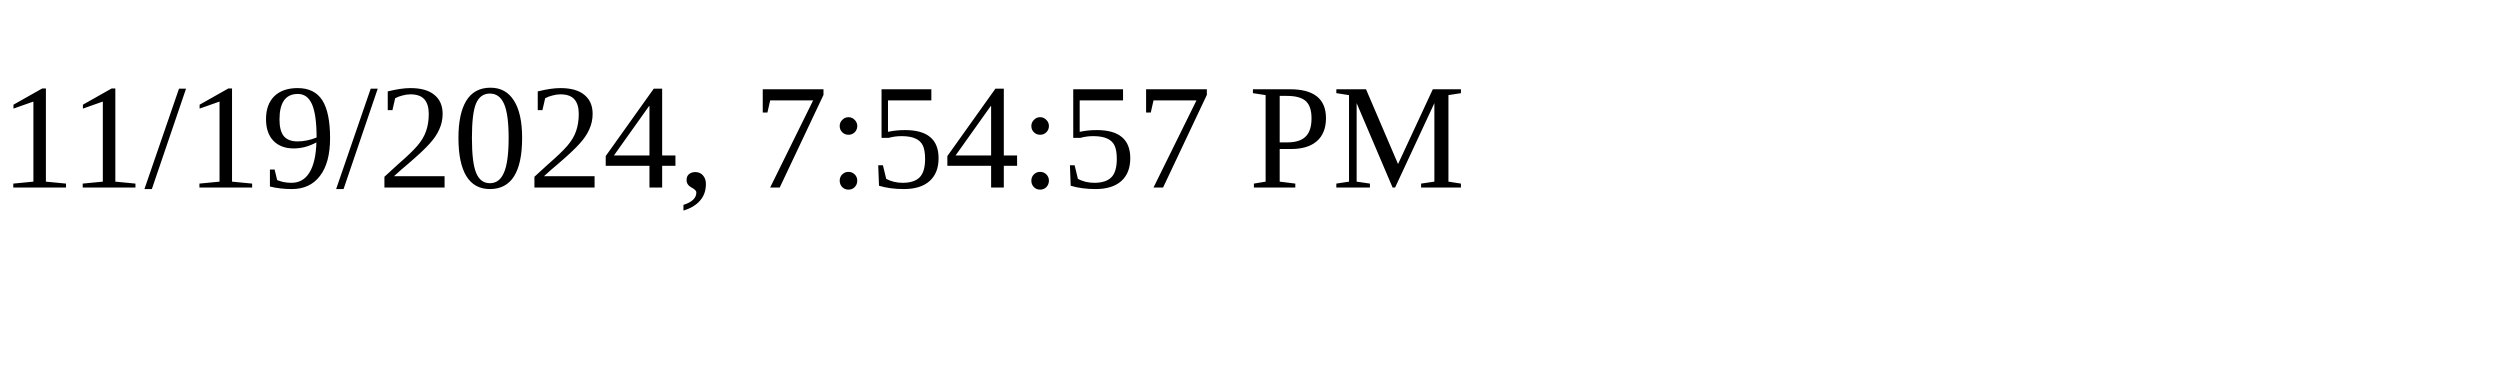
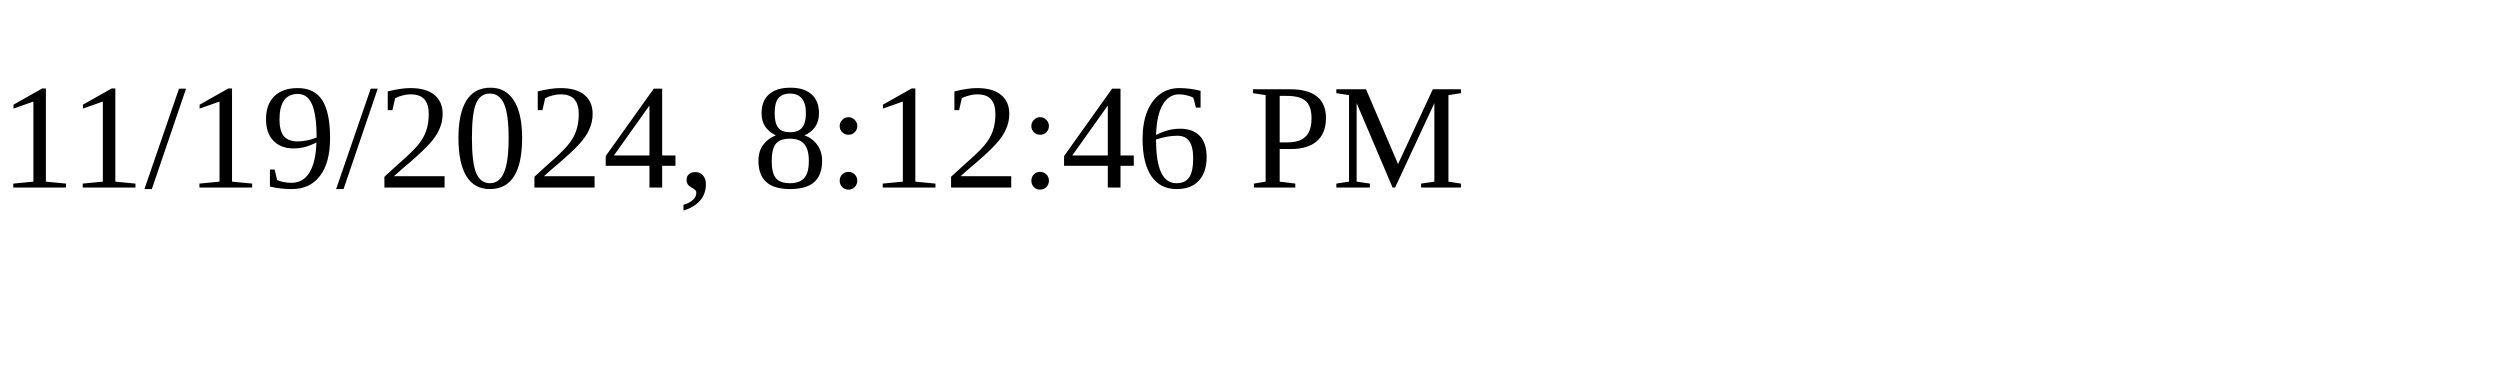
<svg xmlns="http://www.w3.org/2000/svg" height="30" width="200">
-   <text x="0" y="15">11/19/2024, 7:54:57 PM</text>
+   <text x="0" y="15">11/19/2024, 8:12:46 PM</text>
</svg>
